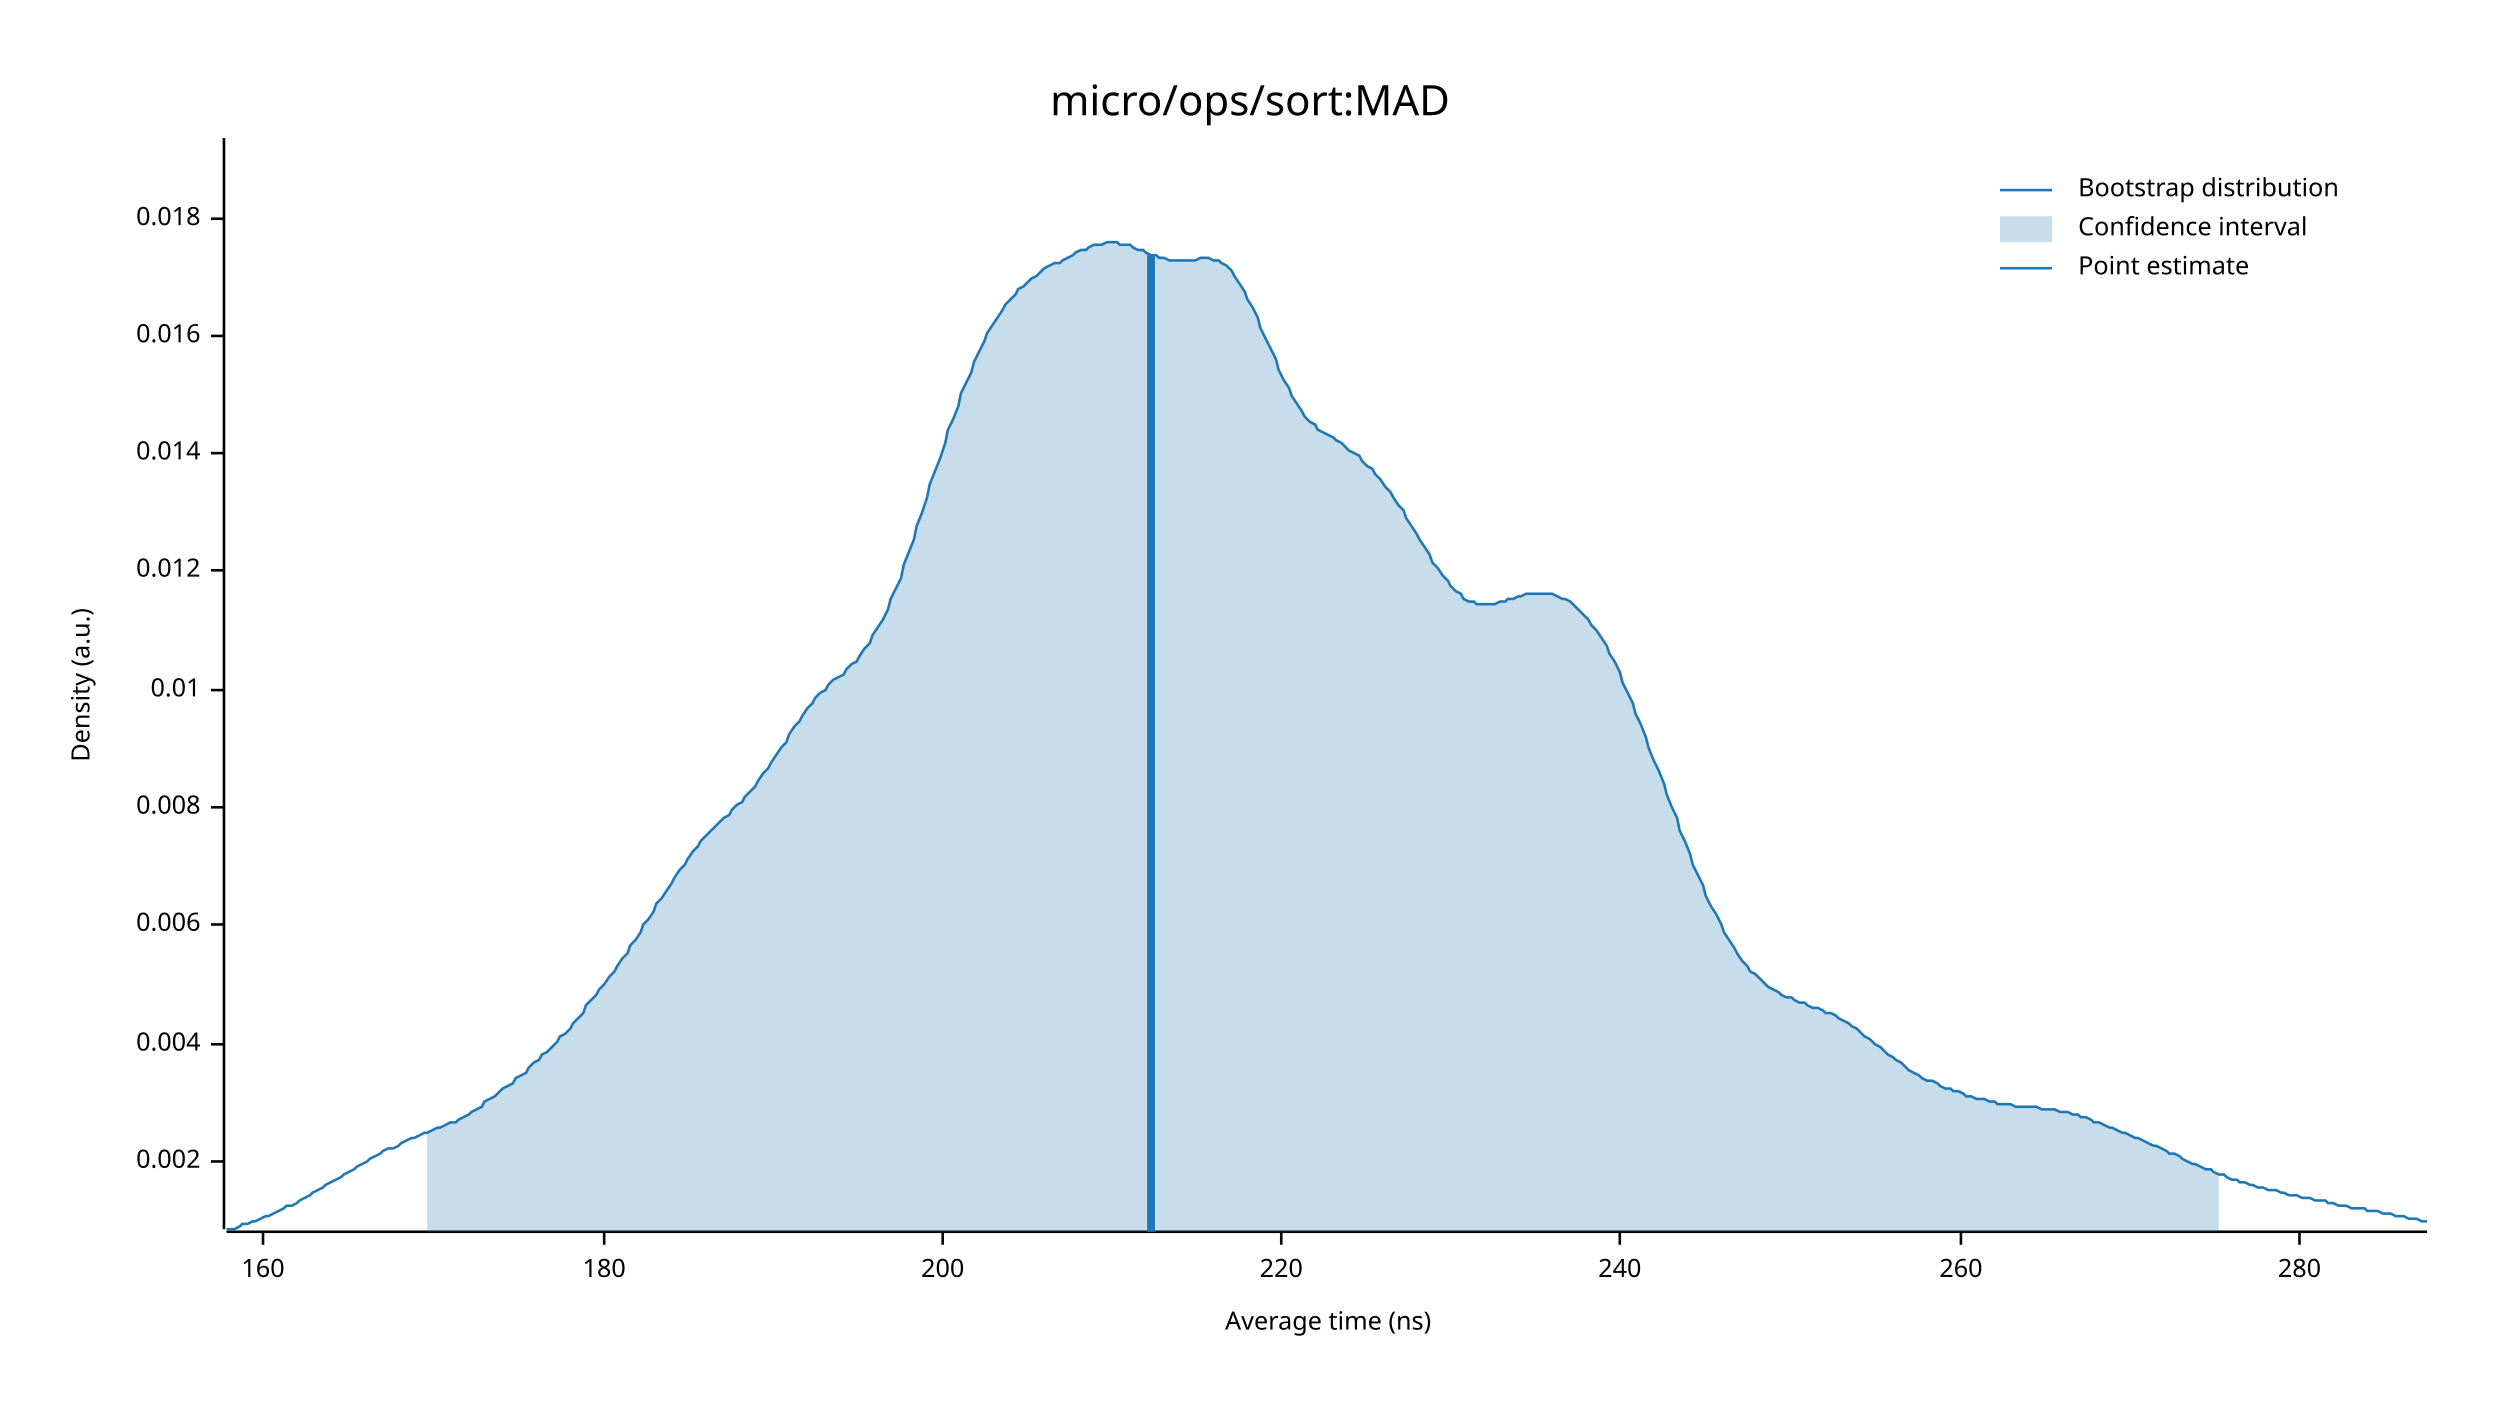
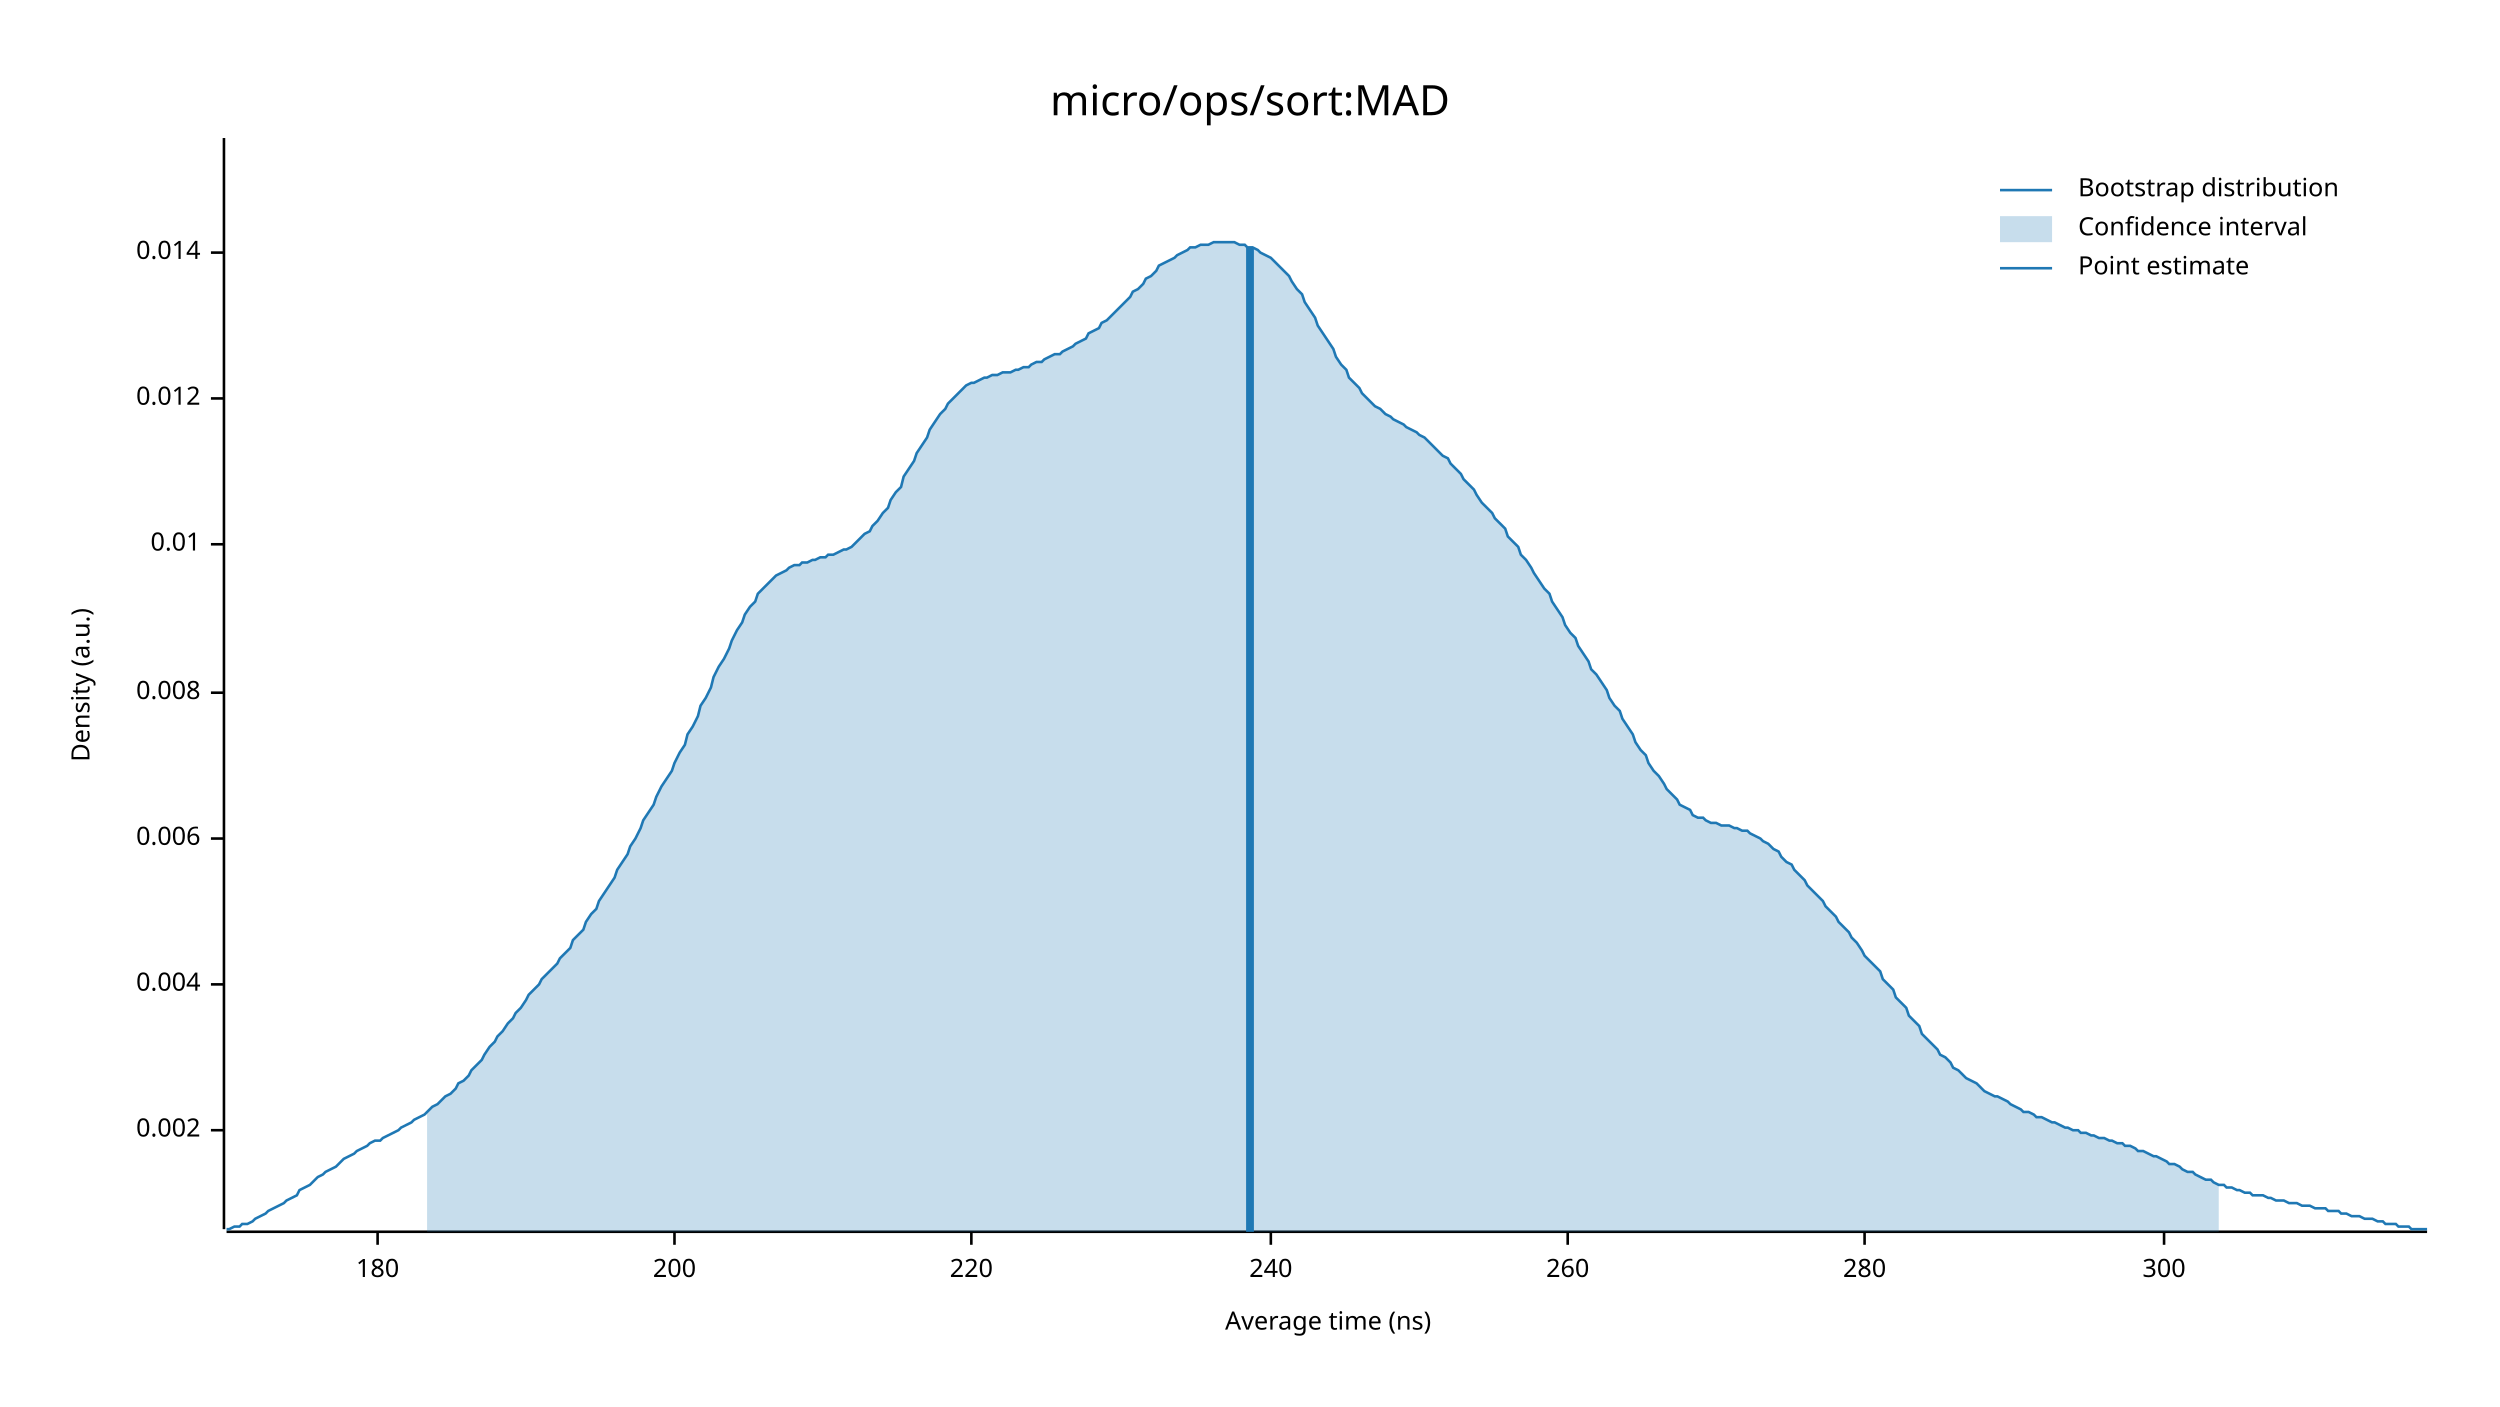
<svg xmlns="http://www.w3.org/2000/svg" width="960" height="540" viewBox="0 0 960 540">
  <text x="480" y="32" dy="0.76em" text-anchor="middle" font-family="sans-serif" font-size="16.129" opacity="1" fill="#000000">
micro/ops/sort:MAD
</text>
  <text x="27" y="263" dy="0.76em" text-anchor="middle" font-family="sans-serif" font-size="9.677" opacity="1" fill="#000000" transform="rotate(270, 27, 263)">
Density (a.u.)
</text>
  <text x="510" y="513" dy="-0.5ex" text-anchor="middle" font-family="sans-serif" font-size="9.677" opacity="1" fill="#000000">
Average time (ns)
</text>
  <polyline fill="none" opacity="1" stroke="#000000" stroke-width="1" points="86,53 86,472 " />
-   <text x="77" y="446" dy="0.5ex" text-anchor="end" font-family="sans-serif" font-size="9.677" opacity="1" fill="#000000">
+   <text x="77" y="434" dy="0.5ex" text-anchor="end" font-family="sans-serif" font-size="9.677" opacity="1" fill="#000000">
0.002
</text>
-   <polyline fill="none" opacity="1" stroke="#000000" stroke-width="1" points="81,446 86,446 " />
-   <text x="77" y="401" dy="0.5ex" text-anchor="end" font-family="sans-serif" font-size="9.677" opacity="1" fill="#000000">
+   <polyline fill="none" opacity="1" stroke="#000000" stroke-width="1" points="81,434 86,434 " />
+   <text x="77" y="378" dy="0.5ex" text-anchor="end" font-family="sans-serif" font-size="9.677" opacity="1" fill="#000000">
0.004
</text>
-   <polyline fill="none" opacity="1" stroke="#000000" stroke-width="1" points="81,401 86,401 " />
-   <text x="77" y="355" dy="0.5ex" text-anchor="end" font-family="sans-serif" font-size="9.677" opacity="1" fill="#000000">
+   <polyline fill="none" opacity="1" stroke="#000000" stroke-width="1" points="81,378 86,378 " />
+   <text x="77" y="322" dy="0.5ex" text-anchor="end" font-family="sans-serif" font-size="9.677" opacity="1" fill="#000000">
0.006
</text>
-   <polyline fill="none" opacity="1" stroke="#000000" stroke-width="1" points="81,355 86,355 " />
-   <text x="77" y="310" dy="0.5ex" text-anchor="end" font-family="sans-serif" font-size="9.677" opacity="1" fill="#000000">
+   <polyline fill="none" opacity="1" stroke="#000000" stroke-width="1" points="81,322 86,322 " />
+   <text x="77" y="266" dy="0.5ex" text-anchor="end" font-family="sans-serif" font-size="9.677" opacity="1" fill="#000000">
0.008
</text>
-   <polyline fill="none" opacity="1" stroke="#000000" stroke-width="1" points="81,310 86,310 " />
-   <text x="77" y="265" dy="0.5ex" text-anchor="end" font-family="sans-serif" font-size="9.677" opacity="1" fill="#000000">
+   <polyline fill="none" opacity="1" stroke="#000000" stroke-width="1" points="81,266 86,266 " />
+   <text x="77" y="209" dy="0.5ex" text-anchor="end" font-family="sans-serif" font-size="9.677" opacity="1" fill="#000000">
0.01
</text>
-   <polyline fill="none" opacity="1" stroke="#000000" stroke-width="1" points="81,265 86,265 " />
-   <text x="77" y="219" dy="0.5ex" text-anchor="end" font-family="sans-serif" font-size="9.677" opacity="1" fill="#000000">
+   <polyline fill="none" opacity="1" stroke="#000000" stroke-width="1" points="81,209 86,209 " />
+   <text x="77" y="153" dy="0.5ex" text-anchor="end" font-family="sans-serif" font-size="9.677" opacity="1" fill="#000000">
0.012
</text>
-   <polyline fill="none" opacity="1" stroke="#000000" stroke-width="1" points="81,219 86,219 " />
-   <text x="77" y="174" dy="0.5ex" text-anchor="end" font-family="sans-serif" font-size="9.677" opacity="1" fill="#000000">
+   <polyline fill="none" opacity="1" stroke="#000000" stroke-width="1" points="81,153 86,153 " />
+   <text x="77" y="97" dy="0.5ex" text-anchor="end" font-family="sans-serif" font-size="9.677" opacity="1" fill="#000000">
0.014
</text>
-   <polyline fill="none" opacity="1" stroke="#000000" stroke-width="1" points="81,174 86,174 " />
-   <text x="77" y="129" dy="0.5ex" text-anchor="end" font-family="sans-serif" font-size="9.677" opacity="1" fill="#000000">
- 0.016
- </text>
-   <polyline fill="none" opacity="1" stroke="#000000" stroke-width="1" points="81,129 86,129 " />
-   <text x="77" y="84" dy="0.5ex" text-anchor="end" font-family="sans-serif" font-size="9.677" opacity="1" fill="#000000">
- 0.018
- </text>
-   <polyline fill="none" opacity="1" stroke="#000000" stroke-width="1" points="81,84 86,84 " />
+   <polyline fill="none" opacity="1" stroke="#000000" stroke-width="1" points="81,97 86,97 " />
  <polyline fill="none" opacity="1" stroke="#000000" stroke-width="1" points="87,473 932,473 " />
-   <text x="101" y="483" dy="0.76em" text-anchor="middle" font-family="sans-serif" font-size="9.677" opacity="1" fill="#000000">
- 160
- </text>
-   <polyline fill="none" opacity="1" stroke="#000000" stroke-width="1" points="101,473 101,478 " />
-   <text x="232" y="483" dy="0.76em" text-anchor="middle" font-family="sans-serif" font-size="9.677" opacity="1" fill="#000000">
+   <text x="145" y="483" dy="0.76em" text-anchor="middle" font-family="sans-serif" font-size="9.677" opacity="1" fill="#000000">
180
</text>
-   <polyline fill="none" opacity="1" stroke="#000000" stroke-width="1" points="232,473 232,478 " />
-   <text x="362" y="483" dy="0.76em" text-anchor="middle" font-family="sans-serif" font-size="9.677" opacity="1" fill="#000000">
+   <polyline fill="none" opacity="1" stroke="#000000" stroke-width="1" points="145,473 145,478 " />
+   <text x="259" y="483" dy="0.76em" text-anchor="middle" font-family="sans-serif" font-size="9.677" opacity="1" fill="#000000">
200
</text>
-   <polyline fill="none" opacity="1" stroke="#000000" stroke-width="1" points="362,473 362,478 " />
-   <text x="492" y="483" dy="0.76em" text-anchor="middle" font-family="sans-serif" font-size="9.677" opacity="1" fill="#000000">
+   <polyline fill="none" opacity="1" stroke="#000000" stroke-width="1" points="259,473 259,478 " />
+   <text x="373" y="483" dy="0.76em" text-anchor="middle" font-family="sans-serif" font-size="9.677" opacity="1" fill="#000000">
220
</text>
-   <polyline fill="none" opacity="1" stroke="#000000" stroke-width="1" points="492,473 492,478 " />
-   <text x="622" y="483" dy="0.76em" text-anchor="middle" font-family="sans-serif" font-size="9.677" opacity="1" fill="#000000">
+   <polyline fill="none" opacity="1" stroke="#000000" stroke-width="1" points="373,473 373,478 " />
+   <text x="488" y="483" dy="0.76em" text-anchor="middle" font-family="sans-serif" font-size="9.677" opacity="1" fill="#000000">
240
</text>
-   <polyline fill="none" opacity="1" stroke="#000000" stroke-width="1" points="622,473 622,478 " />
-   <text x="753" y="483" dy="0.76em" text-anchor="middle" font-family="sans-serif" font-size="9.677" opacity="1" fill="#000000">
+   <polyline fill="none" opacity="1" stroke="#000000" stroke-width="1" points="488,473 488,478 " />
+   <text x="602" y="483" dy="0.76em" text-anchor="middle" font-family="sans-serif" font-size="9.677" opacity="1" fill="#000000">
260
</text>
-   <polyline fill="none" opacity="1" stroke="#000000" stroke-width="1" points="753,473 753,478 " />
-   <text x="883" y="483" dy="0.76em" text-anchor="middle" font-family="sans-serif" font-size="9.677" opacity="1" fill="#000000">
+   <polyline fill="none" opacity="1" stroke="#000000" stroke-width="1" points="602,473 602,478 " />
+   <text x="716" y="483" dy="0.76em" text-anchor="middle" font-family="sans-serif" font-size="9.677" opacity="1" fill="#000000">
280
</text>
-   <polyline fill="none" opacity="1" stroke="#000000" stroke-width="1" points="883,473 883,478 " />
-   <polyline fill="none" opacity="1" stroke="#1F78B4" stroke-width="1" points="87,472 88,472 90,472 92,471 93,470 95,470 97,469 98,469 100,468 102,467 103,467 105,466 107,465 109,464 110,463 112,463 114,462 115,461 117,460 119,459 120,458 122,457 124,456 125,455 127,454 129,453 131,452 132,451 134,450 136,449 137,448 139,447 141,446 142,445 144,444 146,443 147,442 149,441 151,441 153,440 154,439 156,438 158,437 159,437 161,436 163,435 164,435 166,434 168,433 169,433 171,432 173,431 175,431 176,430 178,429 180,428 181,427 183,426 185,425 186,423 188,422 190,421 191,420 193,418 195,417 197,416 198,414 200,413 202,412 203,410 205,408 207,407 208,405 210,404 212,402 214,400 215,398 217,397 219,395 220,393 222,391 224,389 225,386 227,384 229,382 230,380 232,378 234,375 236,373 237,371 239,368 241,366 242,363 244,361 246,358 247,355 249,353 251,350 252,347 254,345 256,342 258,339 259,337 261,334 263,332 264,330 266,327 268,325 269,323 271,321 273,319 274,318 276,316 278,314 280,313 281,311 283,309 285,308 286,306 288,304 290,302 291,300 293,297 295,295 296,293 298,290 300,287 302,285 303,282 305,279 307,277 308,275 310,272 312,270 313,268 315,266 317,265 318,263 320,261 322,260 324,259 325,257 327,255 329,254 330,252 332,249 334,247 335,244 337,241 339,238 341,234 342,230 344,226 346,222 347,217 349,212 351,207 352,202 354,197 356,191 357,186 359,181 361,176 363,170 364,165 366,161 368,156 369,151 371,147 373,143 374,139 376,135 378,131 379,128 381,125 383,122 385,119 386,117 388,115 390,113 391,111 393,110 395,108 396,107 398,106 400,104 401,103 403,102 405,101 407,101 408,100 410,99 412,98 413,97 415,96 417,96 418,95 420,94 422,94 423,94 425,93 427,93 429,93 430,94 432,94 434,94 435,95 437,96 439,96 440,97 442,98 444,98 445,99 447,99 449,100 451,100 452,100 454,100 456,100 457,100 459,100 461,99 462,99 464,99 466,100 468,100 469,101 471,102 473,104 474,106 476,109 478,112 479,115 481,118 483,122 484,126 486,130 488,134 490,138 491,142 493,146 495,149 496,152 498,155 500,158 501,160 503,162 505,163 506,165 508,166 510,167 512,168 513,169 515,170 517,172 518,173 520,174 522,175 523,177 525,179 527,180 528,182 530,184 532,187 534,189 535,191 537,194 539,196 540,199 542,202 544,205 545,207 547,210 549,213 550,216 552,218 554,221 556,223 557,225 559,227 561,228 562,230 564,231 566,231 567,232 569,232 571,232 573,232 574,232 576,231 578,231 579,230 581,230 583,229 584,229 586,228 588,228 589,228 591,228 593,228 595,228 596,228 598,229 600,230 601,230 603,231 605,233 606,234 608,236 610,238 611,240 613,242 615,245 617,248 618,251 620,254 622,258 623,262 625,266 627,270 628,274 630,278 632,283 633,287 635,292 637,296 639,301 640,305 642,310 644,314 645,319 647,323 649,328 650,332 652,336 654,340 655,344 657,348 659,351 661,355 662,358 664,361 666,364 667,366 669,369 671,371 672,373 674,374 676,376 677,377 679,379 681,380 683,381 684,382 686,383 688,383 689,384 691,385 693,385 694,386 696,387 698,387 700,388 701,389 703,389 705,390 706,391 708,392 710,393 711,394 713,395 715,397 716,398 718,399 720,401 722,402 723,403 725,405 727,406 728,407 730,408 732,410 733,411 735,412 737,413 738,414 740,415 742,415 744,416 745,417 747,418 749,418 750,419 752,419 754,420 755,421 757,421 759,422 760,422 762,422 764,423 766,423 767,424 769,424 771,424 772,424 774,425 776,425 777,425 779,425 781,425 782,425 784,426 786,426 788,426 789,426 791,427 793,427 794,427 796,428 798,428 799,429 801,429 803,430 804,431 806,431 808,432 810,433 811,433 813,434 815,435 816,435 818,436 820,437 821,437 823,438 825,439 827,440 828,440 830,441 832,442 833,443 835,443 837,444 838,445 840,446 842,447 843,447 845,448 847,449 849,449 850,450 852,451 854,451 855,452 857,453 859,453 860,454 862,454 864,455 865,455 867,456 869,456 871,457 872,457 874,457 876,458 877,458 879,459 881,459 882,459 884,460 886,460 887,460 889,461 891,461 893,461 894,462 896,462 898,463 899,463 901,463 903,464 904,464 906,464 908,464 909,465 911,465 913,465 915,466 916,466 918,466 920,467 921,467 923,467 925,468 926,468 928,468 930,469 932,469 " />
-   <polygon opacity="0.25" fill="#1F78B4" points="164,435 166,434 168,433 169,433 171,432 173,431 175,431 176,430 178,429 180,428 181,427 183,426 185,425 186,423 188,422 190,421 191,420 193,418 195,417 197,416 198,414 200,413 202,412 203,410 205,408 207,407 208,405 210,404 212,402 214,400 215,398 217,397 219,395 220,393 222,391 224,389 225,386 227,384 229,382 230,380 232,378 234,375 236,373 237,371 239,368 241,366 242,363 244,361 246,358 247,355 249,353 251,350 252,347 254,345 256,342 258,339 259,337 261,334 263,332 264,330 266,327 268,325 269,323 271,321 273,319 274,318 276,316 278,314 280,313 281,311 283,309 285,308 286,306 288,304 290,302 291,300 293,297 295,295 296,293 298,290 300,287 302,285 303,282 305,279 307,277 308,275 310,272 312,270 313,268 315,266 317,265 318,263 320,261 322,260 324,259 325,257 327,255 329,254 330,252 332,249 334,247 335,244 337,241 339,238 341,234 342,230 344,226 346,222 347,217 349,212 351,207 352,202 354,197 356,191 357,186 359,181 361,176 363,170 364,165 366,161 368,156 369,151 371,147 373,143 374,139 376,135 378,131 379,128 381,125 383,122 385,119 386,117 388,115 390,113 391,111 393,110 395,108 396,107 398,106 400,104 401,103 403,102 405,101 407,101 408,100 410,99 412,98 413,97 415,96 417,96 418,95 420,94 422,94 423,94 425,93 427,93 429,93 430,94 432,94 434,94 435,95 437,96 439,96 440,97 442,98 444,98 445,99 447,99 449,100 451,100 452,100 454,100 456,100 457,100 459,100 461,99 462,99 464,99 466,100 468,100 469,101 471,102 473,104 474,106 476,109 478,112 479,115 481,118 483,122 484,126 486,130 488,134 490,138 491,142 493,146 495,149 496,152 498,155 500,158 501,160 503,162 505,163 506,165 508,166 510,167 512,168 513,169 515,170 517,172 518,173 520,174 522,175 523,177 525,179 527,180 528,182 530,184 532,187 534,189 535,191 537,194 539,196 540,199 542,202 544,205 545,207 547,210 549,213 550,216 552,218 554,221 556,223 557,225 559,227 561,228 562,230 564,231 566,231 567,232 569,232 571,232 573,232 574,232 576,231 578,231 579,230 581,230 583,229 584,229 586,228 588,228 589,228 591,228 593,228 595,228 596,228 598,229 600,230 601,230 603,231 605,233 606,234 608,236 610,238 611,240 613,242 615,245 617,248 618,251 620,254 622,258 623,262 625,266 627,270 628,274 630,278 632,283 633,287 635,292 637,296 639,301 640,305 642,310 644,314 645,319 647,323 649,328 650,332 652,336 654,340 655,344 657,348 659,351 661,355 662,358 664,361 666,364 667,366 669,369 671,371 672,373 674,374 676,376 677,377 679,379 681,380 683,381 684,382 686,383 688,383 689,384 691,385 693,385 694,386 696,387 698,387 700,388 701,389 703,389 705,390 706,391 708,392 710,393 711,394 713,395 715,397 716,398 718,399 720,401 722,402 723,403 725,405 727,406 728,407 730,408 732,410 733,411 735,412 737,413 738,414 740,415 742,415 744,416 745,417 747,418 749,418 750,419 752,419 754,420 755,421 757,421 759,422 760,422 762,422 764,423 766,423 767,424 769,424 771,424 772,424 774,425 776,425 777,425 779,425 781,425 782,425 784,426 786,426 788,426 789,426 791,427 793,427 794,427 796,428 798,428 799,429 801,429 803,430 804,431 806,431 808,432 810,433 811,433 813,434 815,435 816,435 818,436 820,437 821,437 823,438 825,439 827,440 828,440 830,441 832,442 833,443 835,443 837,444 838,445 840,446 842,447 843,447 845,448 847,449 849,449 850,450 852,451 852,473 164,473 " />
-   <polyline fill="none" opacity="1" stroke="#1F78B4" stroke-width="3" points="442,473 442,98 " />
+   <polyline fill="none" opacity="1" stroke="#000000" stroke-width="1" points="716,473 716,478 " />
+   <text x="831" y="483" dy="0.76em" text-anchor="middle" font-family="sans-serif" font-size="9.677" opacity="1" fill="#000000">
+ 300
+ </text>
+   <polyline fill="none" opacity="1" stroke="#000000" stroke-width="1" points="831,473 831,478 " />
+   <polyline fill="none" opacity="1" stroke="#1F78B4" stroke-width="1" points="87,472 88,472 90,471 92,471 93,470 95,470 97,469 98,468 100,467 102,466 103,465 105,464 107,463 109,462 110,461 112,460 114,459 115,457 117,456 119,455 120,454 122,452 124,451 125,450 127,449 129,448 131,446 132,445 134,444 136,443 137,442 139,441 141,440 142,439 144,438 146,438 147,437 149,436 151,435 153,434 154,433 156,432 158,431 159,430 161,429 163,428 164,427 166,425 168,424 169,423 171,421 173,420 175,418 176,416 178,415 180,413 181,411 183,409 185,407 186,405 188,402 190,400 191,398 193,396 195,393 197,391 198,389 200,387 202,384 203,382 205,380 207,378 208,376 210,374 212,372 214,370 215,368 217,366 219,364 220,361 222,359 224,357 225,354 227,351 229,349 230,346 232,343 234,340 236,337 237,334 239,331 241,328 242,325 244,322 246,318 247,315 249,312 251,309 252,306 254,302 256,299 258,296 259,293 261,289 263,286 264,282 266,279 268,275 269,271 271,268 273,264 274,260 276,256 278,253 280,249 281,246 283,242 285,239 286,236 288,233 290,231 291,228 293,226 295,224 296,223 298,221 300,220 302,219 303,218 305,217 307,217 308,216 310,216 312,215 313,215 315,214 317,214 318,213 320,213 322,212 324,211 325,211 327,210 329,208 330,207 332,205 334,204 335,202 337,200 339,197 341,195 342,192 344,189 346,187 347,183 349,180 351,177 352,174 354,171 356,168 357,165 359,162 361,159 363,157 364,155 366,153 368,151 369,150 371,148 373,147 374,147 376,146 378,145 379,145 381,144 383,144 385,143 386,143 388,143 390,142 391,142 393,141 395,141 396,140 398,139 400,139 401,138 403,137 405,136 407,136 408,135 410,134 412,133 413,132 415,131 417,130 418,128 420,127 422,126 423,124 425,123 427,121 429,119 430,118 432,116 434,114 435,112 437,111 439,109 440,107 442,106 444,104 445,102 447,101 449,100 451,99 452,98 454,97 456,96 457,95 459,95 461,94 462,94 464,94 466,93 468,93 469,93 471,93 473,93 474,93 476,94 478,94 479,95 481,95 483,96 484,97 486,98 488,99 490,101 491,102 493,104 495,106 496,108 498,111 500,113 501,116 503,119 505,122 506,125 508,128 510,131 512,134 513,137 515,140 517,142 518,145 520,147 522,149 523,151 525,153 527,155 528,156 530,157 532,159 534,160 535,161 537,162 539,163 540,164 542,165 544,166 545,167 547,168 549,170 550,171 552,173 554,175 556,176 557,178 559,180 561,182 562,184 564,186 566,188 567,190 569,193 571,195 573,197 574,199 576,201 578,203 579,206 581,208 583,210 584,213 586,215 588,218 589,220 591,223 593,226 595,228 596,231 598,234 600,237 601,240 603,243 605,245 606,248 608,251 610,254 611,257 613,259 615,262 617,265 618,268 620,271 622,273 623,276 625,279 627,282 628,285 630,288 632,290 633,293 635,296 637,298 639,301 640,303 642,305 644,307 645,309 647,310 649,311 650,313 652,314 654,314 655,315 657,316 659,316 661,317 662,317 664,317 666,318 667,318 669,319 671,319 672,320 674,321 676,322 677,323 679,324 681,326 683,327 684,329 686,331 688,332 689,334 691,336 693,338 694,340 696,342 698,344 700,346 701,348 703,350 705,352 706,354 708,356 710,358 711,360 713,362 715,365 716,367 718,369 720,371 722,373 723,376 725,378 727,380 728,383 730,385 732,387 733,390 735,392 737,394 738,397 740,399 742,401 744,403 745,405 747,406 749,408 750,410 752,411 754,413 755,414 757,415 759,416 760,417 762,419 764,420 766,421 767,421 769,422 771,423 772,424 774,425 776,426 777,427 779,427 781,428 782,429 784,429 786,430 788,431 789,431 791,432 793,433 794,433 796,434 798,434 799,435 801,435 803,436 804,436 806,437 808,437 810,438 811,438 813,439 815,439 816,440 818,440 820,441 821,442 823,442 825,443 827,444 828,444 830,445 832,446 833,447 835,447 837,448 838,449 840,450 842,450 843,451 845,452 847,453 849,453 850,454 852,455 854,455 855,456 857,456 859,457 860,457 862,458 864,458 865,459 867,459 869,459 871,460 872,460 874,461 876,461 877,461 879,462 881,462 882,462 884,463 886,463 887,463 889,464 891,464 893,464 894,465 896,465 898,465 899,466 901,466 903,467 904,467 906,467 908,468 909,468 911,468 913,469 915,469 916,470 918,470 920,470 921,471 923,471 925,471 926,472 928,472 930,472 932,472 " />
+   <polygon opacity="0.25" fill="#1F78B4" points="164,427 166,425 168,424 169,423 171,421 173,420 175,418 176,416 178,415 180,413 181,411 183,409 185,407 186,405 188,402 190,400 191,398 193,396 195,393 197,391 198,389 200,387 202,384 203,382 205,380 207,378 208,376 210,374 212,372 214,370 215,368 217,366 219,364 220,361 222,359 224,357 225,354 227,351 229,349 230,346 232,343 234,340 236,337 237,334 239,331 241,328 242,325 244,322 246,318 247,315 249,312 251,309 252,306 254,302 256,299 258,296 259,293 261,289 263,286 264,282 266,279 268,275 269,271 271,268 273,264 274,260 276,256 278,253 280,249 281,246 283,242 285,239 286,236 288,233 290,231 291,228 293,226 295,224 296,223 298,221 300,220 302,219 303,218 305,217 307,217 308,216 310,216 312,215 313,215 315,214 317,214 318,213 320,213 322,212 324,211 325,211 327,210 329,208 330,207 332,205 334,204 335,202 337,200 339,197 341,195 342,192 344,189 346,187 347,183 349,180 351,177 352,174 354,171 356,168 357,165 359,162 361,159 363,157 364,155 366,153 368,151 369,150 371,148 373,147 374,147 376,146 378,145 379,145 381,144 383,144 385,143 386,143 388,143 390,142 391,142 393,141 395,141 396,140 398,139 400,139 401,138 403,137 405,136 407,136 408,135 410,134 412,133 413,132 415,131 417,130 418,128 420,127 422,126 423,124 425,123 427,121 429,119 430,118 432,116 434,114 435,112 437,111 439,109 440,107 442,106 444,104 445,102 447,101 449,100 451,99 452,98 454,97 456,96 457,95 459,95 461,94 462,94 464,94 466,93 468,93 469,93 471,93 473,93 474,93 476,94 478,94 479,95 481,95 483,96 484,97 486,98 488,99 490,101 491,102 493,104 495,106 496,108 498,111 500,113 501,116 503,119 505,122 506,125 508,128 510,131 512,134 513,137 515,140 517,142 518,145 520,147 522,149 523,151 525,153 527,155 528,156 530,157 532,159 534,160 535,161 537,162 539,163 540,164 542,165 544,166 545,167 547,168 549,170 550,171 552,173 554,175 556,176 557,178 559,180 561,182 562,184 564,186 566,188 567,190 569,193 571,195 573,197 574,199 576,201 578,203 579,206 581,208 583,210 584,213 586,215 588,218 589,220 591,223 593,226 595,228 596,231 598,234 600,237 601,240 603,243 605,245 606,248 608,251 610,254 611,257 613,259 615,262 617,265 618,268 620,271 622,273 623,276 625,279 627,282 628,285 630,288 632,290 633,293 635,296 637,298 639,301 640,303 642,305 644,307 645,309 647,310 649,311 650,313 652,314 654,314 655,315 657,316 659,316 661,317 662,317 664,317 666,318 667,318 669,319 671,319 672,320 674,321 676,322 677,323 679,324 681,326 683,327 684,329 686,331 688,332 689,334 691,336 693,338 694,340 696,342 698,344 700,346 701,348 703,350 705,352 706,354 708,356 710,358 711,360 713,362 715,365 716,367 718,369 720,371 722,373 723,376 725,378 727,380 728,383 730,385 732,387 733,390 735,392 737,394 738,397 740,399 742,401 744,403 745,405 747,406 749,408 750,410 752,411 754,413 755,414 757,415 759,416 760,417 762,419 764,420 766,421 767,421 769,422 771,423 772,424 774,425 776,426 777,427 779,427 781,428 782,429 784,429 786,430 788,431 789,431 791,432 793,433 794,433 796,434 798,434 799,435 801,435 803,436 804,436 806,437 808,437 810,438 811,438 813,439 815,439 816,440 818,440 820,441 821,442 823,442 825,443 827,444 828,444 830,445 832,446 833,447 835,447 837,448 838,449 840,450 842,450 843,451 845,452 847,453 849,453 850,454 852,455 852,473 164,473 " />
+   <polyline fill="none" opacity="1" stroke="#1F78B4" stroke-width="3" points="480,473 480,95 " />
  <text x="798" y="68" dy="0.76em" text-anchor="start" font-family="sans-serif" font-size="9.677" opacity="1" fill="#000000">
Bootstrap distribution
</text>
  <text x="798" y="83" dy="0.76em" text-anchor="start" font-family="sans-serif" font-size="9.677" opacity="1" fill="#000000">
Confidence interval
</text>
  <text x="798" y="98" dy="0.76em" text-anchor="start" font-family="sans-serif" font-size="9.677" opacity="1" fill="#000000">
Point estimate
</text>
  <polyline fill="none" opacity="1" stroke="#1F78B4" stroke-width="1" points="768,73 788,73 " />
  <rect x="768" y="83" width="20" height="10" opacity="0.25" fill="#1F78B4" stroke="none" />
  <polyline fill="none" opacity="1" stroke="#1F78B4" stroke-width="1" points="768,103 788,103 " />
</svg>
